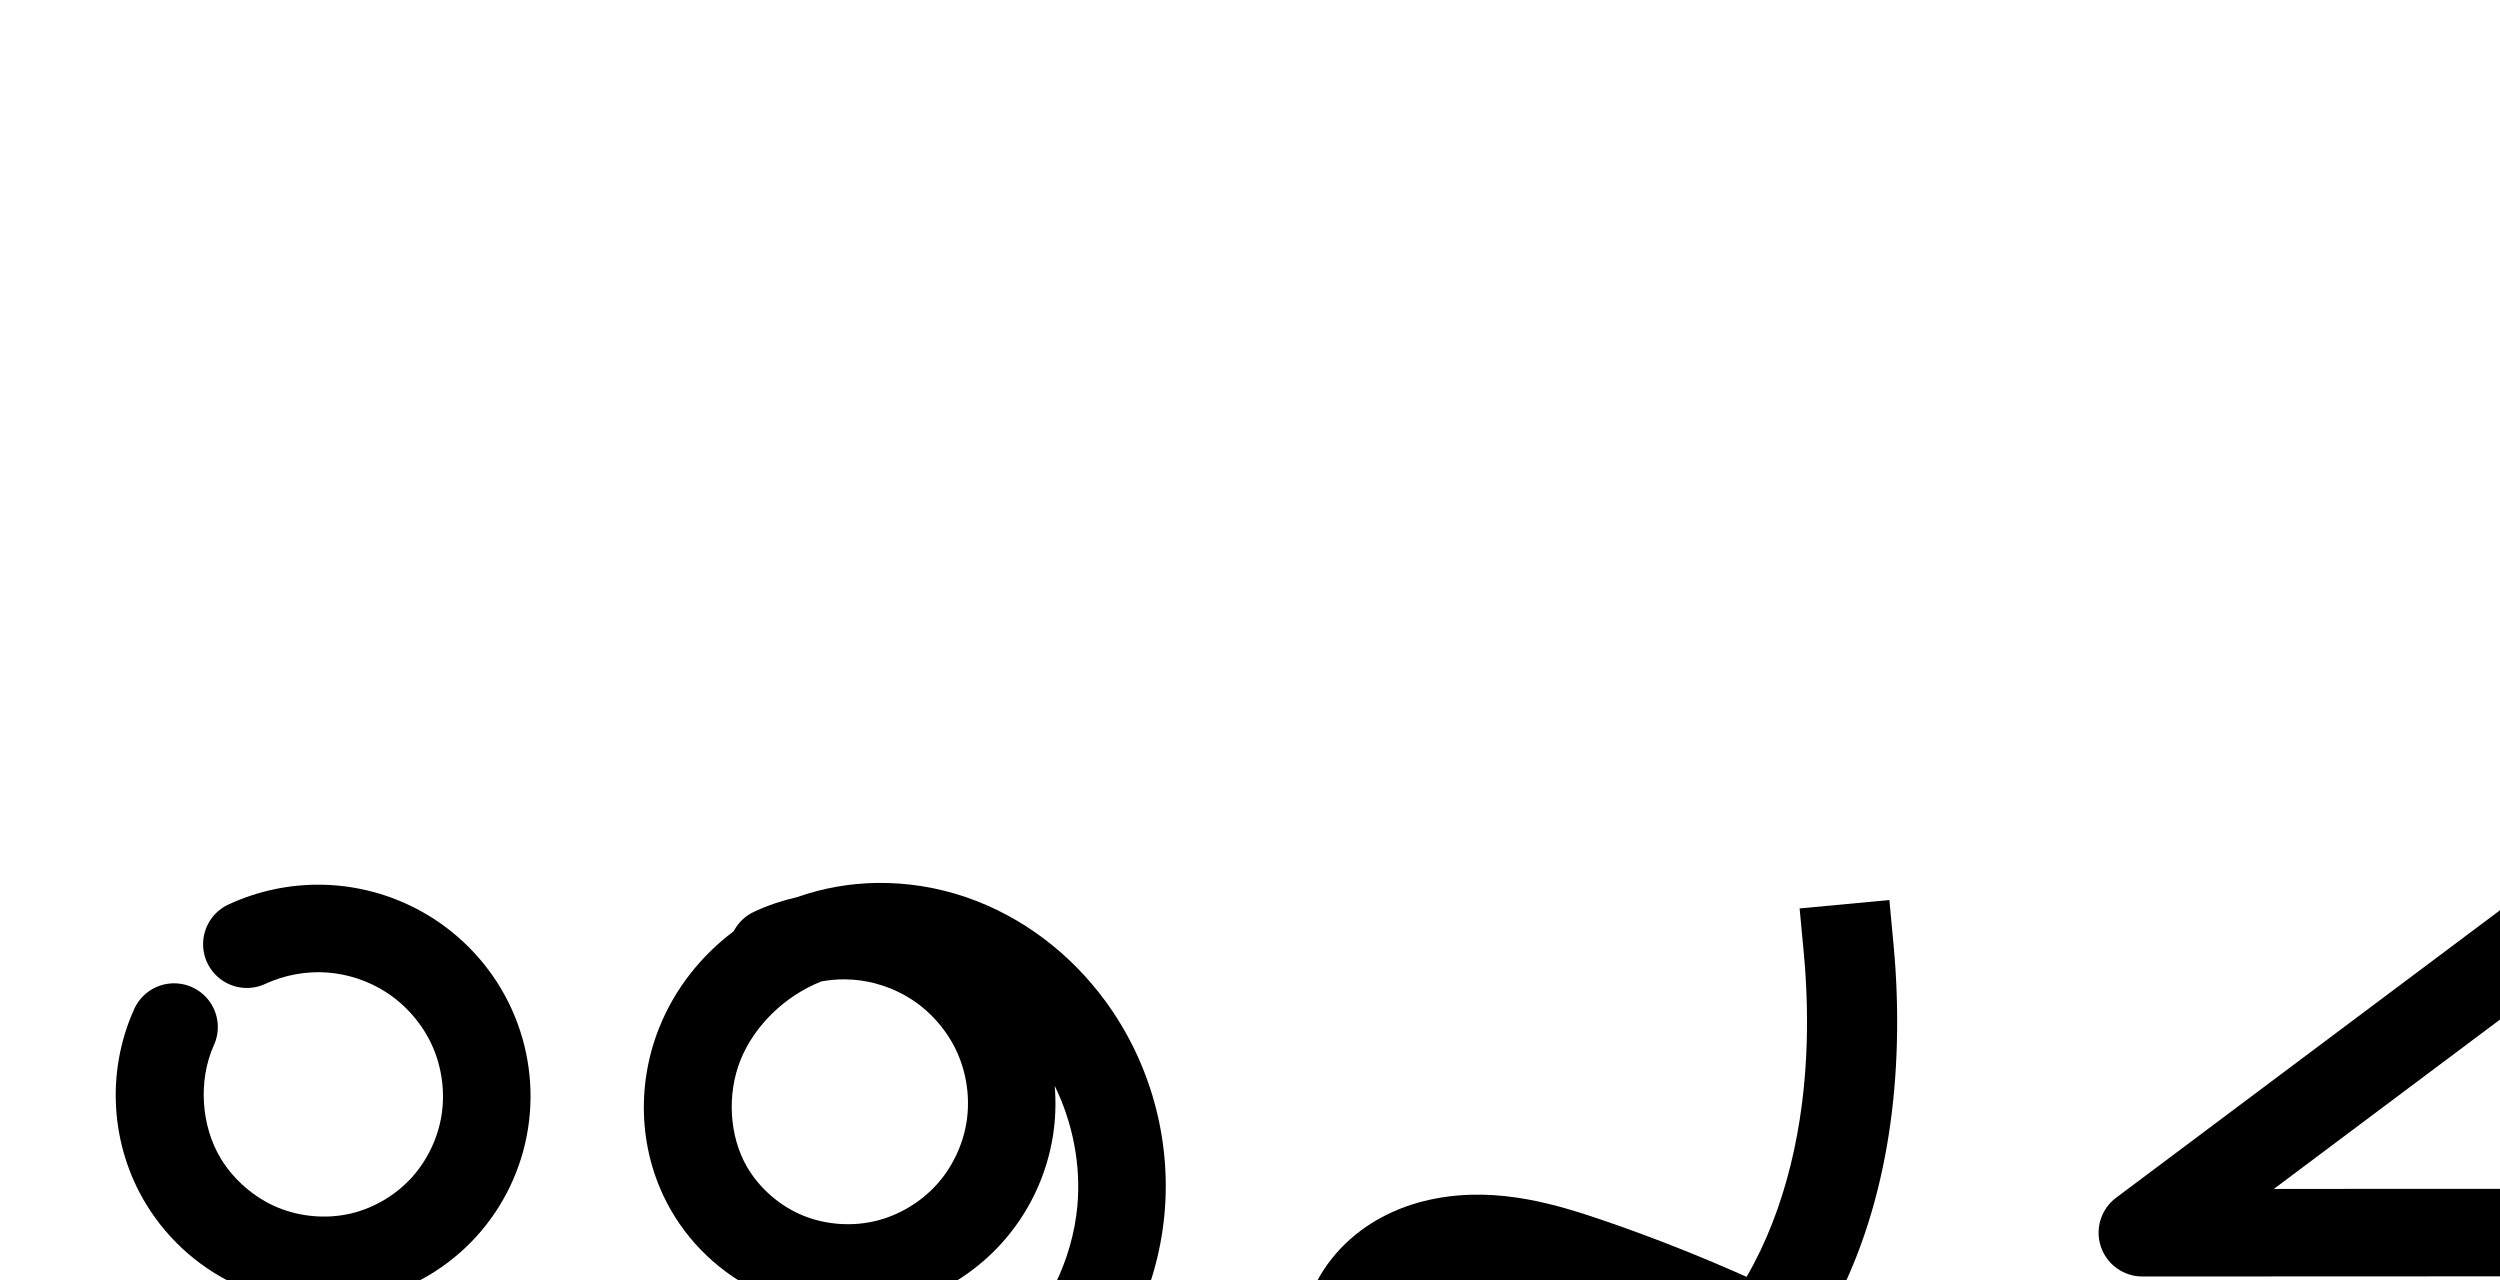
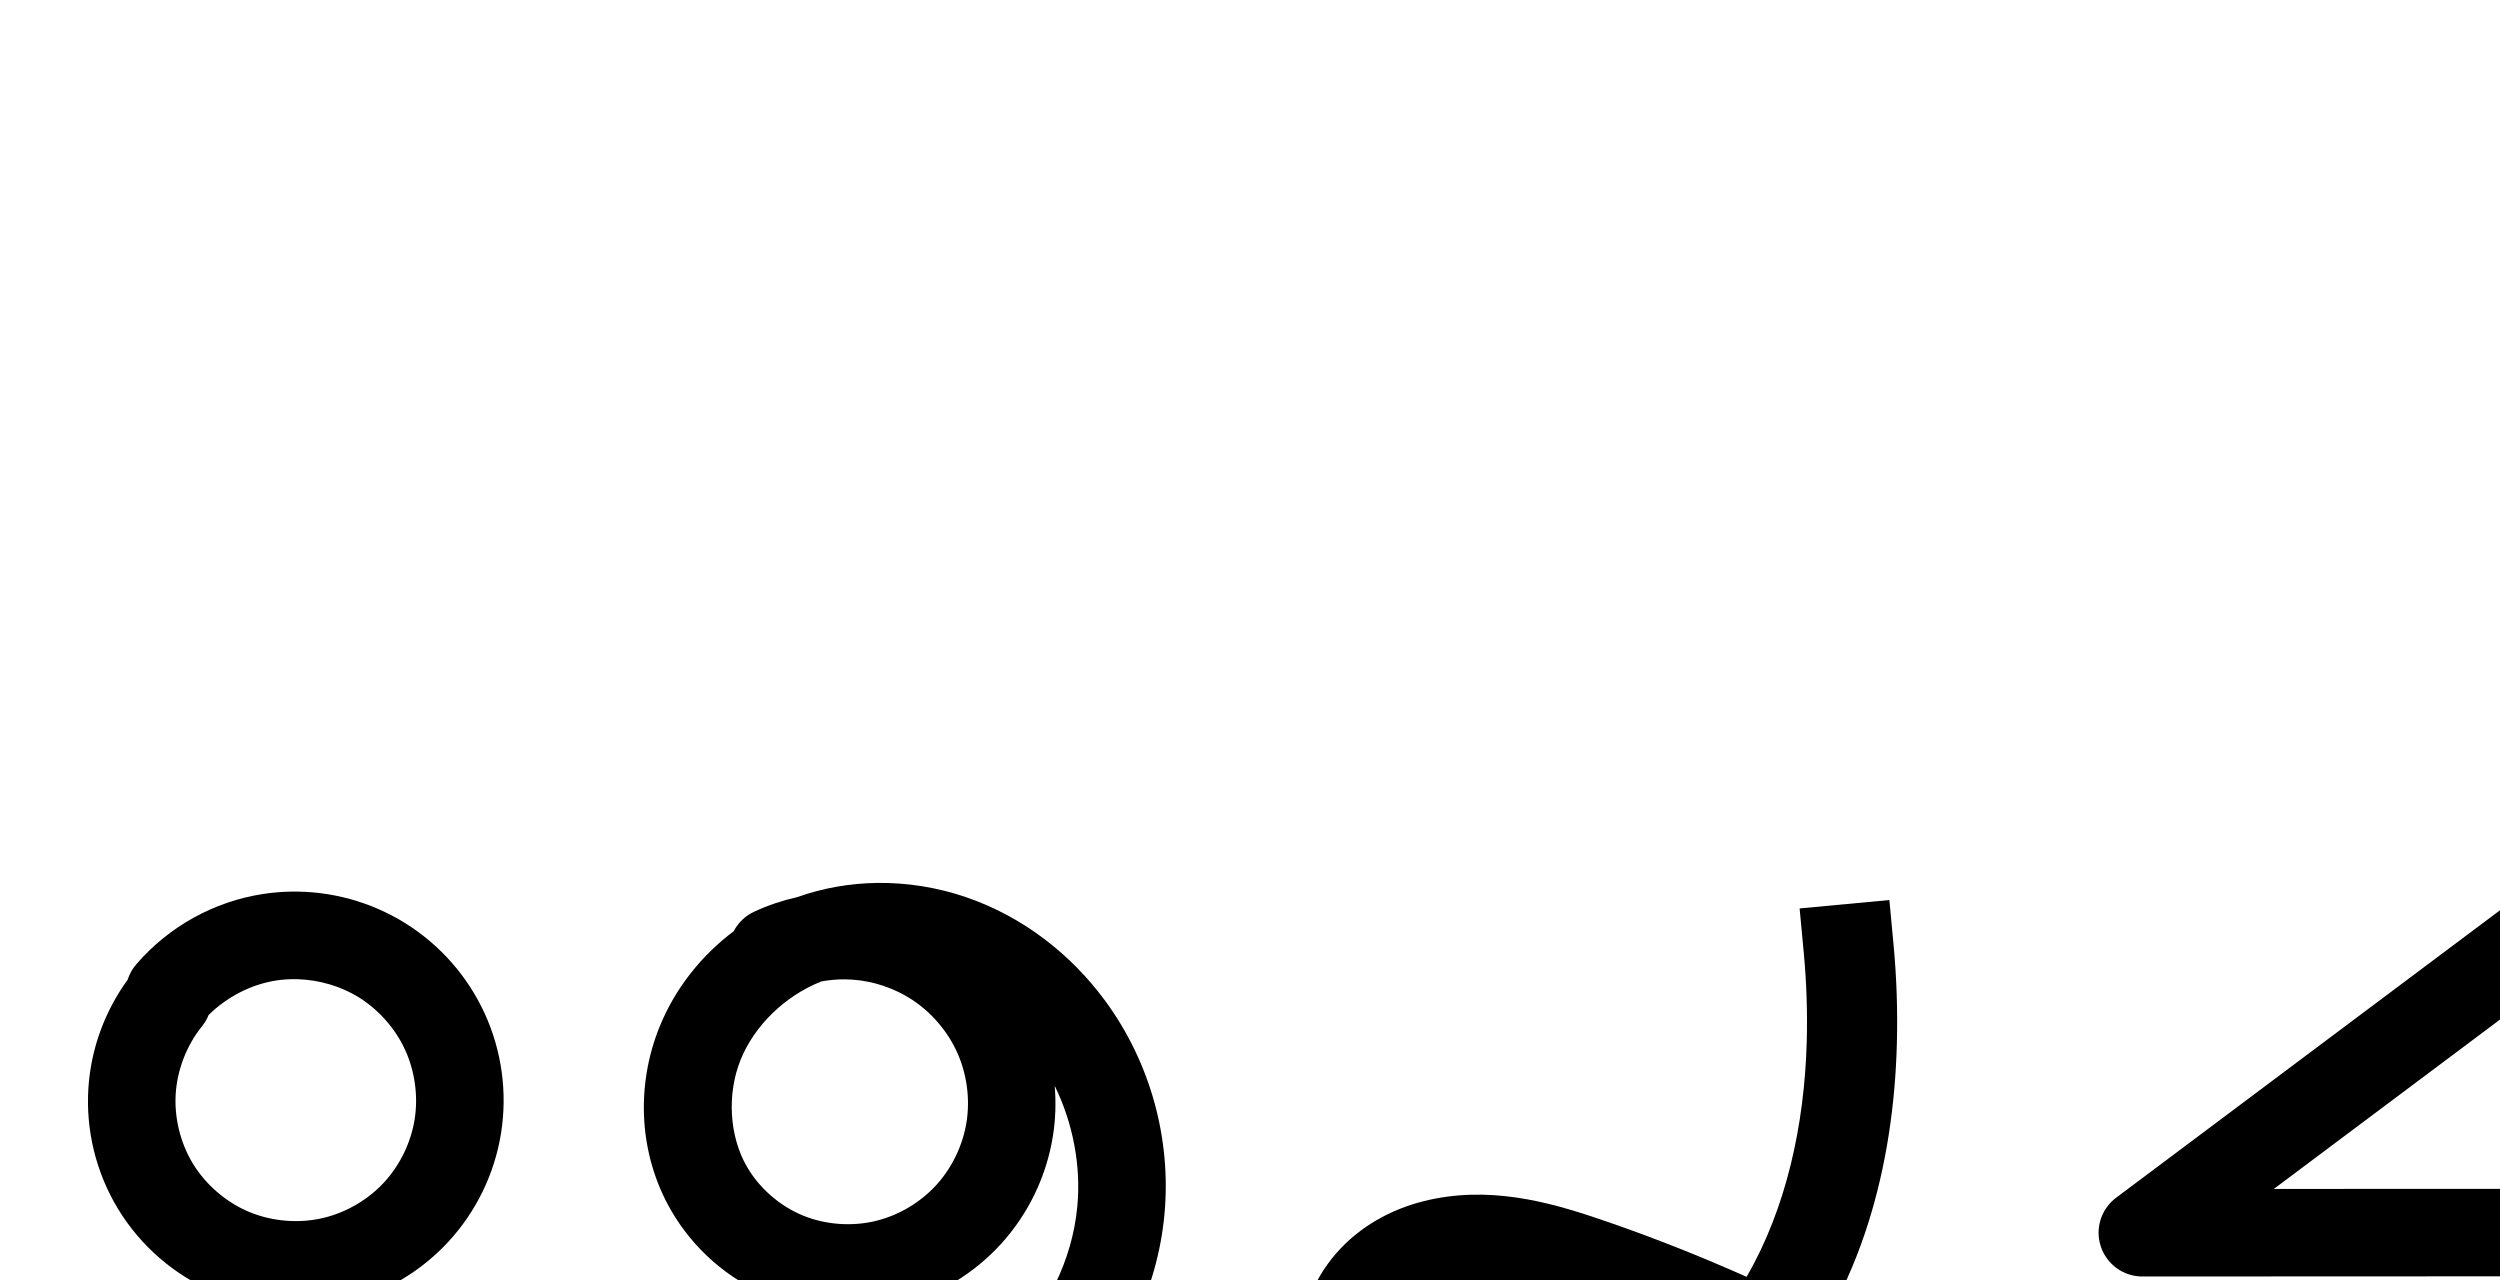
<svg xmlns="http://www.w3.org/2000/svg" width="4000" height="2048" id="svg2992" version="1.1">
  <defs id="defs5498">
    </defs>
  <g id="layer1" transform="translate(0,1048)">
-     <path style="color:#000000;font-style:normal;font-variant:normal;font-weight:normal;font-stretch:normal;font-size:medium;line-height:normal;font-family:sans-serif;text-indent:0;text-align:start;text-decoration:none;text-decoration-line:none;text-decoration-style:solid;text-decoration-color:#000000;letter-spacing:normal;word-spacing:normal;text-transform:none;direction:ltr;block-progression:tb;writing-mode:lr-tb;baseline-shift:baseline;text-anchor:start;clip-rule:nonzero;display:inline;overflow:visible;visibility:visible;opacity:1;isolation:auto;mix-blend-mode:normal;color-interpolation:sRGB;color-interpolation-filters:linearRGB;solid-color:#000000;solid-opacity:1;fill:#000000;fill-opacity:1;fill-rule:evenodd;stroke:none;stroke-width:140;stroke-linecap:round;stroke-linejoin:round;stroke-miterlimit:4;stroke-dasharray:none;stroke-dashoffset:0;stroke-opacity:1;color-rendering:auto;image-rendering:auto;shape-rendering:auto;text-rendering:auto;enable-background:accumulate" d="m 511.783,367.516 c -49.98,-0.391 -99.631,10.239 -145.16,31.199 a 70.007,70.007 0 1 0 58.545,127.17 c 30.3,-13.949 64.845,-20.242 98.117,-17.877 33.272,2.365 66.58,13.483 94.602,31.578 31.723,20.485 58.033,50.977 73.521,85.266 15.481,34.271 20.91,74.081 15.123,111.1 -5.784,37 -23.105,73.145 -48.281,100.682 -25.164,27.523 -59.56,47.919 -95.664,56.691 -38.682,9.399 -81.821,5.935 -118.678,-9.498 C 407.029,868.384 374.183,840.055 353.338,805.762 321.525,753.424 316.963,680.744 341.982,624.84 A 70.007,70.007 0 1 0 214.197,567.65 c -44.76,100.01 -37.406,217.2 19.506,310.83 36.473,60.003 91.225,107.302 156.133,134.48 64.93,27.188 137.259,33.06 205.807,16.404 63.829,-15.51 121.701,-49.886 165.932,-98.264 44.218,-48.363 73.177,-108.918 83.277,-173.525 10.098,-64.589 0.998,-130.906 -25.857,-190.357 C 792.147,507.784 748.504,457.278 693.832,421.975 645.71,390.901 590.349,372.421 533.211,368.359 c -7.142,-0.508 -14.288,-0.788 -21.428,-0.844 z" id="path4144" />
    <path style="color:#000000;font-style:normal;font-variant:normal;font-weight:normal;font-stretch:normal;font-size:medium;line-height:normal;font-family:sans-serif;text-indent:0;text-align:start;text-decoration:none;text-decoration-line:none;text-decoration-style:solid;text-decoration-color:#000000;letter-spacing:normal;word-spacing:normal;text-transform:none;direction:ltr;block-progression:tb;writing-mode:lr-tb;baseline-shift:baseline;text-anchor:start;clip-rule:nonzero;display:inline;overflow:visible;visibility:visible;opacity:1;isolation:auto;mix-blend-mode:normal;color-interpolation:sRGB;color-interpolation-filters:linearRGB;solid-color:#000000;solid-opacity:1;fill:#000000;fill-opacity:1;fill-rule:evenodd;stroke:none;stroke-width:140;stroke-linecap:round;stroke-linejoin:round;stroke-miterlimit:4;stroke-dasharray:none;stroke-dashoffset:0;stroke-opacity:1;color-rendering:auto;image-rendering:auto;shape-rendering:auto;text-rendering:auto;enable-background:accumulate" d="m 1403.066,364.688 c -43.133,0.617 -86.273,8.059 -127.619,22.717 -23.364,5.268 -46.221,12.858 -68.086,22.994 a 70.007,70.007 0 0 0 -33.445,31.551 c -52.056,39.178 -93.976,91.726 -118.91,153.709 -37.934,94.299 -33.048,203.311 18.809,293.082 35.65,61.715 90.959,109.895 156.527,137.113 65.525,27.2 138.299,32.267 206.816,14.969 63.393,-16.004 120.809,-50.525 164.728,-98.838 43.911,-48.303 72.748,-108.638 82.889,-173.033 4.162,-26.43 4.939,-53.14 2.775,-79.576 29.097,59.373 42.234,127.331 36.182,192.645 -7.94,85.694 -49.109,169.858 -111.883,228.73 -62.774,58.873 -149.403,94.565 -235.43,96.998 -86.027,2.433 -174.534,-28.303 -240.535,-83.533 a 70.007,70.007 0 1 0 -89.846,107.367 c 93.029,77.846 213.085,119.539 334.34,116.109 121.254,-3.43 238.763,-51.843 327.242,-134.824 88.479,-82.981 144.322,-197.144 155.514,-317.93 11.192,-120.785 -22.723,-243.266 -94.449,-341.092 -55.435,-75.607 -132.852,-135.663 -223.666,-166.57 -45.587,-15.515 -93.757,-23.278 -141.953,-22.588 z m -51.371,154.262 c 4.183,0.025 8.356,0.183 12.51,0.479 33.227,2.362 66.498,13.517 94.434,31.662 31.536,20.483 57.658,50.955 73,85.188 15.337,34.222 20.659,73.942 14.84,110.896 -5.818,36.943 -23.088,73.033 -48.184,100.639 -25.087,27.596 -59.334,48.161 -95.406,57.268 -38.843,9.806 -82.128,6.725 -118.871,-8.527 -36.699,-15.234 -69.24,-43.674 -88.977,-77.84 -28.357,-49.09 -32.063,-116.329 -10.148,-170.807 22.146,-55.053 71.061,-102.293 128.086,-125.121 0.501,-0.2 1.017,-0.367 1.52,-0.564 12.291,-2.231 24.784,-3.347 37.197,-3.271 z" id="path4144-5" />
    <path style="color:#000000;font-style:normal;font-variant:normal;font-weight:normal;font-stretch:normal;font-size:medium;line-height:normal;font-family:sans-serif;text-indent:0;text-align:start;text-decoration:none;text-decoration-line:none;text-decoration-style:solid;text-decoration-color:#000000;letter-spacing:normal;word-spacing:normal;text-transform:none;direction:ltr;block-progression:tb;writing-mode:lr-tb;baseline-shift:baseline;text-anchor:start;clip-rule:nonzero;display:inline;overflow:visible;visibility:visible;opacity:1;isolation:auto;mix-blend-mode:normal;color-interpolation:sRGB;color-interpolation-filters:linearRGB;solid-color:#000000;solid-opacity:1;fill:#000000;fill-opacity:1;fill-rule:evenodd;stroke:none;stroke-width:144.239;stroke-linecap:square;stroke-linejoin:round;stroke-miterlimit:4;stroke-dasharray:none;stroke-dashoffset:0;stroke-opacity:1;color-rendering:auto;image-rendering:auto;shape-rendering:auto;text-rendering:auto;enable-background:accumulate" d="m 3022.99,392.043 -143.611,13.443 6.721,71.807 c 4.383,46.823 5.954,93.919 4.695,140.93 -3.582,133.829 -32.984,267.547 -96.246,376.746 -72.792,-32.451 -146.906,-61.929 -222.242,-87.938 -79.455,-27.43 -173.44,-56.677 -275.435,-37.359 -51.621,9.777 -103.129,32.438 -144.424,72.352 -41.964,40.56 -70.268,96.599 -70.705,159.633 -0.444,64.004 27.795,120.245 67.639,161.766 39.099,40.744 87.058,65.8 134.033,81.822 102.137,34.837 212.699,31.168 312.188,-2.676 99.1,-33.712 184.952,-95.924 251.445,-172.986 132.62,-153.7 182.805,-355.801 187.935,-547.5 1.413,-52.79 -0.349,-105.655 -5.271,-158.234 l -6.721,-71.805 z m -665.604,616.045 c 50.311,-0.851 107.556,14.47 167.85,35.285 59.892,20.677 119.013,43.585 177.24,68.572 -44.793,41.96 -97.183,74.969 -153.328,94.068 -71.255,24.239 -150.611,26.097 -219.17,2.713 -31.346,-10.692 -58.326,-26.21 -76.523,-45.174 -17.452,-18.187 -27.607,-42.148 -27.477,-60.895 0.127,-18.245 10.231,-40.994 26.711,-56.922 17.149,-16.575 42.783,-28.997 71.023,-34.346 10.824,-2.05 22.064,-3.106 33.674,-3.303 z" id="path4166" />
    <path style="color:#000000;font-style:normal;font-variant:normal;font-weight:normal;font-stretch:normal;font-size:medium;line-height:normal;font-family:sans-serif;text-indent:0;text-align:start;text-decoration:none;text-decoration-line:none;text-decoration-style:solid;text-decoration-color:#000000;letter-spacing:normal;word-spacing:normal;text-transform:none;direction:ltr;block-progression:tb;writing-mode:lr-tb;baseline-shift:baseline;text-anchor:start;clip-rule:nonzero;display:inline;overflow:visible;visibility:visible;opacity:1;isolation:auto;mix-blend-mode:normal;color-interpolation:sRGB;color-interpolation-filters:linearRGB;solid-color:#000000;solid-opacity:1;fill:#000000;fill-opacity:1;fill-rule:evenodd;stroke:none;stroke-width:140;stroke-linecap:round;stroke-linejoin:round;stroke-miterlimit:4;stroke-dasharray:none;stroke-dashoffset:0;stroke-opacity:1;color-rendering:auto;image-rendering:auto;shape-rendering:auto;text-rendering:auto;enable-background:accumulate" d="M 4318.945,329.012 A 70.007,70.007 0 0 0 4250,400 l 0,454.029 -611.883,0.26 531.842,-398.258 a 70.007,70.007 0 1 0 -83.918,-112.062 l -700.264,524.379 a 70.007,70.007 0 0 0 41.988,126.031 L 4320.029,994 A 70.007,70.007 0 0 0 4390,924 l 0,-524 a 70.007,70.007 0 0 0 -71.055,-70.988 z" id="path4209" />
-     <path style="fill:none;fill-rule:evenodd;stroke:#000000;stroke-width:140;stroke-linecap:round;stroke-linejoin:round;stroke-miterlimit:4;stroke-dasharray:none;stroke-opacity:1" d="m 209.297,2051.47 c -34.89,77.957 -28.932,172.892 15.431,245.875 28.659,47.148 72.458,84.963 123.352,106.273 50.894,21.31 108.628,25.979 162.243,12.951 49.967,-12.141 96.099,-39.528 130.796,-77.478 34.697,-37.95 57.838,-86.301 65.78,-137.104 7.942,-50.804 0.677,-103.866 -20.491,-150.727 -21.168,-46.862 -56.144,-87.362 -99.341,-115.256 -38.072,-24.584 -82.406,-39.383 -127.611,-42.596 -45.205,-3.213 -91.187,5.165 -132.354,24.117" id="path4144-59" />
+     <path style="fill:none;fill-rule:evenodd;stroke:#000000;stroke-width:140;stroke-linecap:round;stroke-linejoin:round;stroke-miterlimit:4;stroke-dasharray:none;stroke-opacity:1" d="m 244.539,1998.607 c -33.235,41.451 -53.383,93.24 -56.899,146.253 -3.516,53.013 9.617,107.009 37.087,152.486 28.527,47.226 72.4,85.005 123.321,106.246 50.921,21.241 108.621,25.841 162.274,12.978 50.242,-12.045 96.731,-39.289 131.809,-77.222 35.077,-37.933 58.606,-86.402 66.732,-137.424 8.126,-51.022 0.819,-104.397 -20.701,-151.367 -21.52,-46.97 -57.168,-87.353 -101.094,-114.552 -52.93,-32.774 -117.681,-45.978 -179.218,-36.545 -61.537,9.433 -119.36,41.426 -160.042,88.55" id="path4144-59" />
    <path style="fill:none;fill-rule:evenodd;stroke:#000000;stroke-width:140;stroke-linecap:round;stroke-linejoin:round;stroke-miterlimit:4;stroke-dasharray:none;stroke-opacity:1" d="m 1022.169,2633.123 c 79.515,66.538 183.797,102.754 287.438,99.822 103.641,-2.932 205.709,-44.984 281.335,-115.91 75.627,-70.927 124.132,-170.091 133.698,-273.33 9.566,-103.24 -19.893,-209.628 -81.2,-293.243 -47.411,-64.663 -113.862,-115.86 -189.768,-141.694 -75.906,-25.834 -161.063,-25.543 -235.502,4.256 -74.439,29.799 -137.091,89.595 -167.015,163.984 -29.924,74.389 -25.628,162.514 14.479,231.945 27.693,47.941 71.618,86.25 122.751,107.476 51.134,21.226 109.163,25.3 162.843,11.748 49.733,-12.556 95.565,-40.098 130.068,-78.052 34.503,-37.954 57.557,-86.167 65.536,-136.836 7.979,-50.669 0.868,-103.605 -20.11,-150.412 -20.978,-46.808 -55.734,-87.324 -98.75,-115.264 -38.023,-24.697 -82.372,-39.566 -127.598,-42.781 -45.226,-3.215 -91.232,5.231 -132.367,24.301" id="path4144-5-0" />
    <path style="fill:none;fill-rule:evenodd;stroke:#000000;stroke-width:144.239;stroke-linecap:square;stroke-linejoin:round;stroke-miterlimit:4;stroke-dasharray:none;stroke-opacity:1" d="m 2889.113,1925.795 c 4.653,49.701 6.318,99.682 4.982,149.582 -4.825,180.288 -52.625,365.766 -170.445,502.315 -58.91,68.274 -134.697,122.783 -220.068,151.824 -85.372,29.042 -180.33,31.805 -265.678,2.694 -39.16,-13.357 -76.63,-33.644 -105.278,-63.498 -28.648,-29.854 -47.844,-69.956 -47.557,-111.331 0.282,-40.64 19.486,-80.034 48.708,-108.278 29.222,-28.244 67.792,-45.785 107.723,-53.348 79.861,-15.126 161.649,8.146 238.48,34.67 83.84,28.944 166.24,62.057 246.795,99.176" id="path4166-2" />
    <path style="fill:none;fill-rule:evenodd;stroke:#000000;stroke-width:140;stroke-linecap:round;stroke-linejoin:round;stroke-miterlimit:4;stroke-dasharray:none;stroke-opacity:1" d="m 4251.207,1855.225 0,524 -892.264,0.379 700.264,-524.379" id="path4209-7" />
+     <path style="color:#000000;font-style:normal;font-variant:normal;font-weight:normal;font-stretch:normal;font-size:medium;line-height:normal;font-family:sans-serif;text-indent:0;text-align:start;text-decoration:none;text-decoration-line:none;text-decoration-style:solid;text-decoration-color:#000000;letter-spacing:normal;word-spacing:normal;text-transform:none;direction:ltr;block-progression:tb;writing-mode:lr-tb;baseline-shift:baseline;text-anchor:start;clip-rule:nonzero;display:inline;overflow:visible;visibility:visible;opacity:1;isolation:auto;mix-blend-mode:normal;color-interpolation:sRGB;color-interpolation-filters:linearRGB;solid-color:#000000;solid-opacity:1;fill:#000000;fill-opacity:1;fill-rule:evenodd;stroke:none;stroke-width:140;stroke-linecap:round;stroke-linejoin:round;stroke-miterlimit:4;stroke-dasharray:none;stroke-dashoffset:0;stroke-opacity:1;color-rendering:auto;image-rendering:auto;shape-rendering:auto;text-rendering:auto;enable-background:accumulate" d="m 465.201,378.59 c -14.769,0.273 -29.561,1.528 -44.275,3.783 -78.476,12.03 -150.54,51.902 -202.422,111.998 a 70.007,70.007 0 0 0 -14.324,25.285 c -36.596,50.428 -58.568,110.331 -62.703,172.678 -4.485,67.629 11.972,135.295 47.016,193.311 36.408,60.273 91.336,107.563 156.289,134.658 64.948,27.092 137.147,32.84 205.543,16.443 63.993,-15.341 122.217,-49.466 166.883,-97.768 44.664,-48.3 74.123,-108.99 84.467,-173.939 C 812.017,700.093 802.868,633.278 775.482,573.506 748.098,513.736 703.483,463.197 647.602,428.596 592.757,394.636 529.2,377.405 465.201,378.59 Z m 10.945,140.141 c 34.338,1.028 68.982,11.08 97.752,28.895 31.971,19.797 58.651,50.025 74.307,84.195 15.655,34.168 21.119,74.101 15.211,111.199 -5.908,37.095 -23.506,73.343 -48.996,100.908 -25.489,27.564 -60.244,47.928 -96.734,56.676 -38.91,9.328 -82.112,5.88 -119.006,-9.51 C 361.792,875.706 328.974,847.437 308.328,813.258 288.432,780.32 278.624,739.994 281.17,701.598 283.716,663.201 298.763,624.522 322.834,594.5 a 70.007,70.007 0 0 0 10.928,-18.428 c 28.962,-28.902 68.208,-49.157 108.377,-55.314 11.149,-1.709 22.562,-2.37 34.008,-2.027 z" id="path4144-59-3" />
  </g>
</svg>
